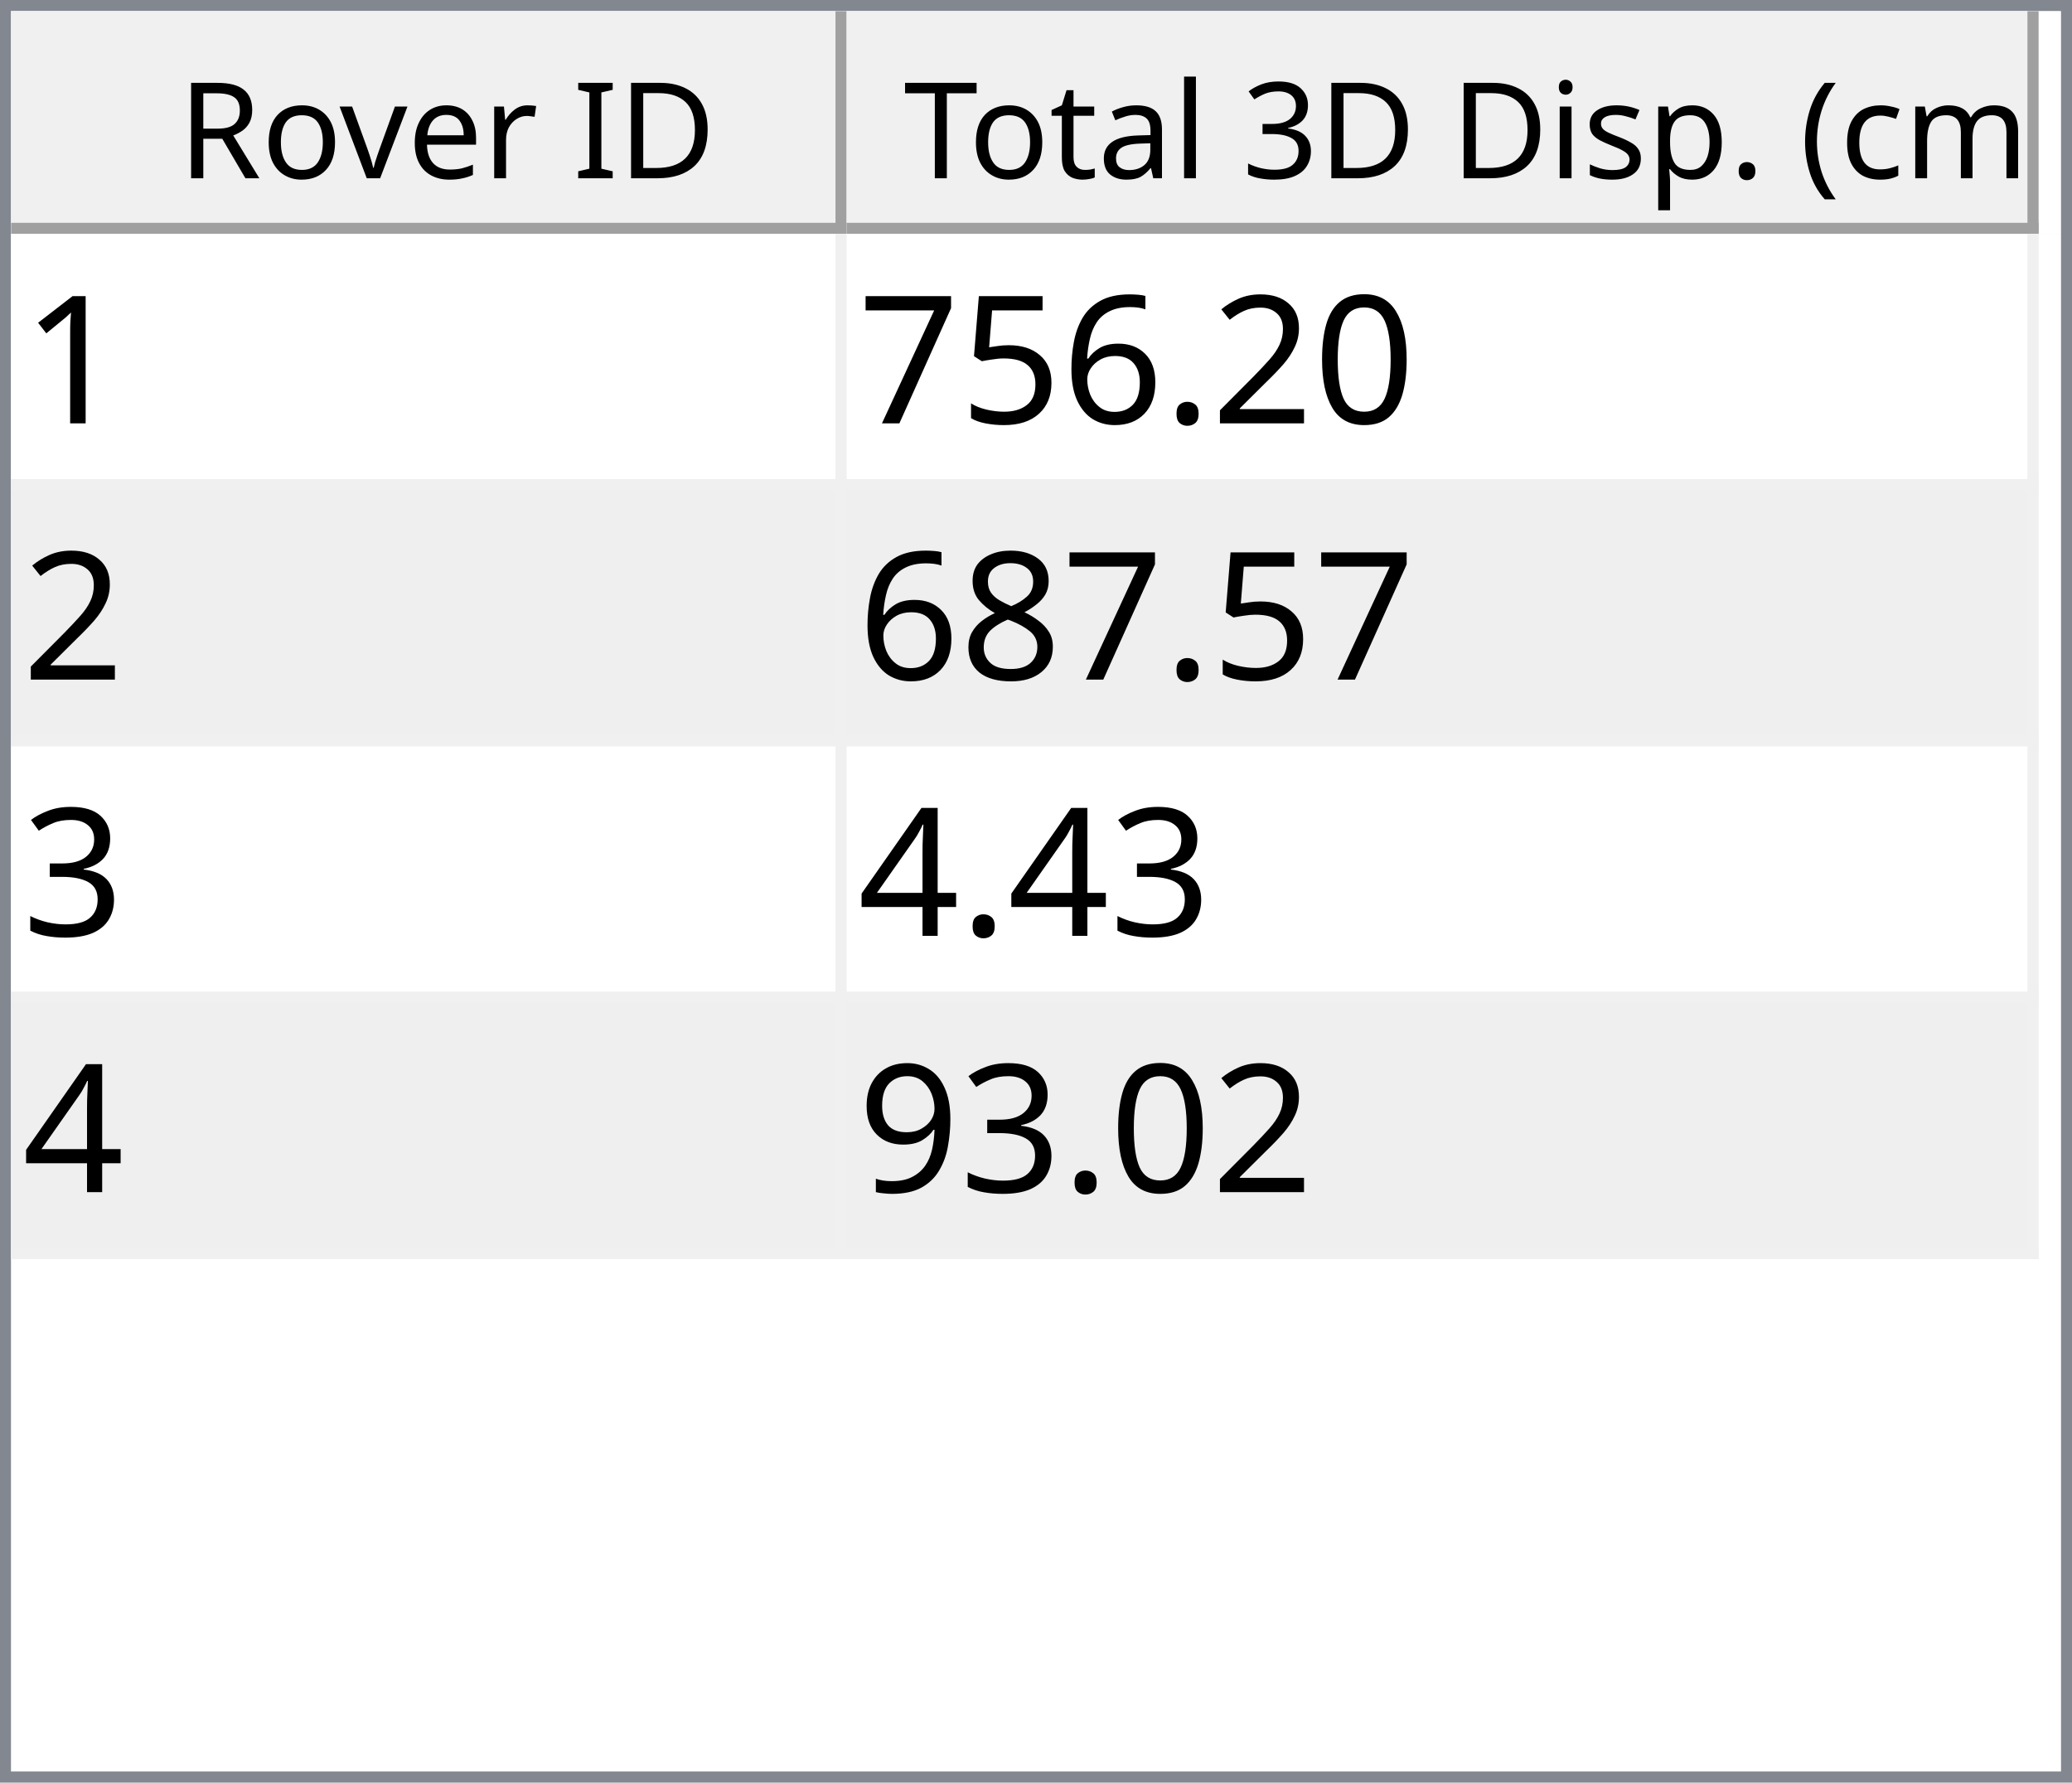
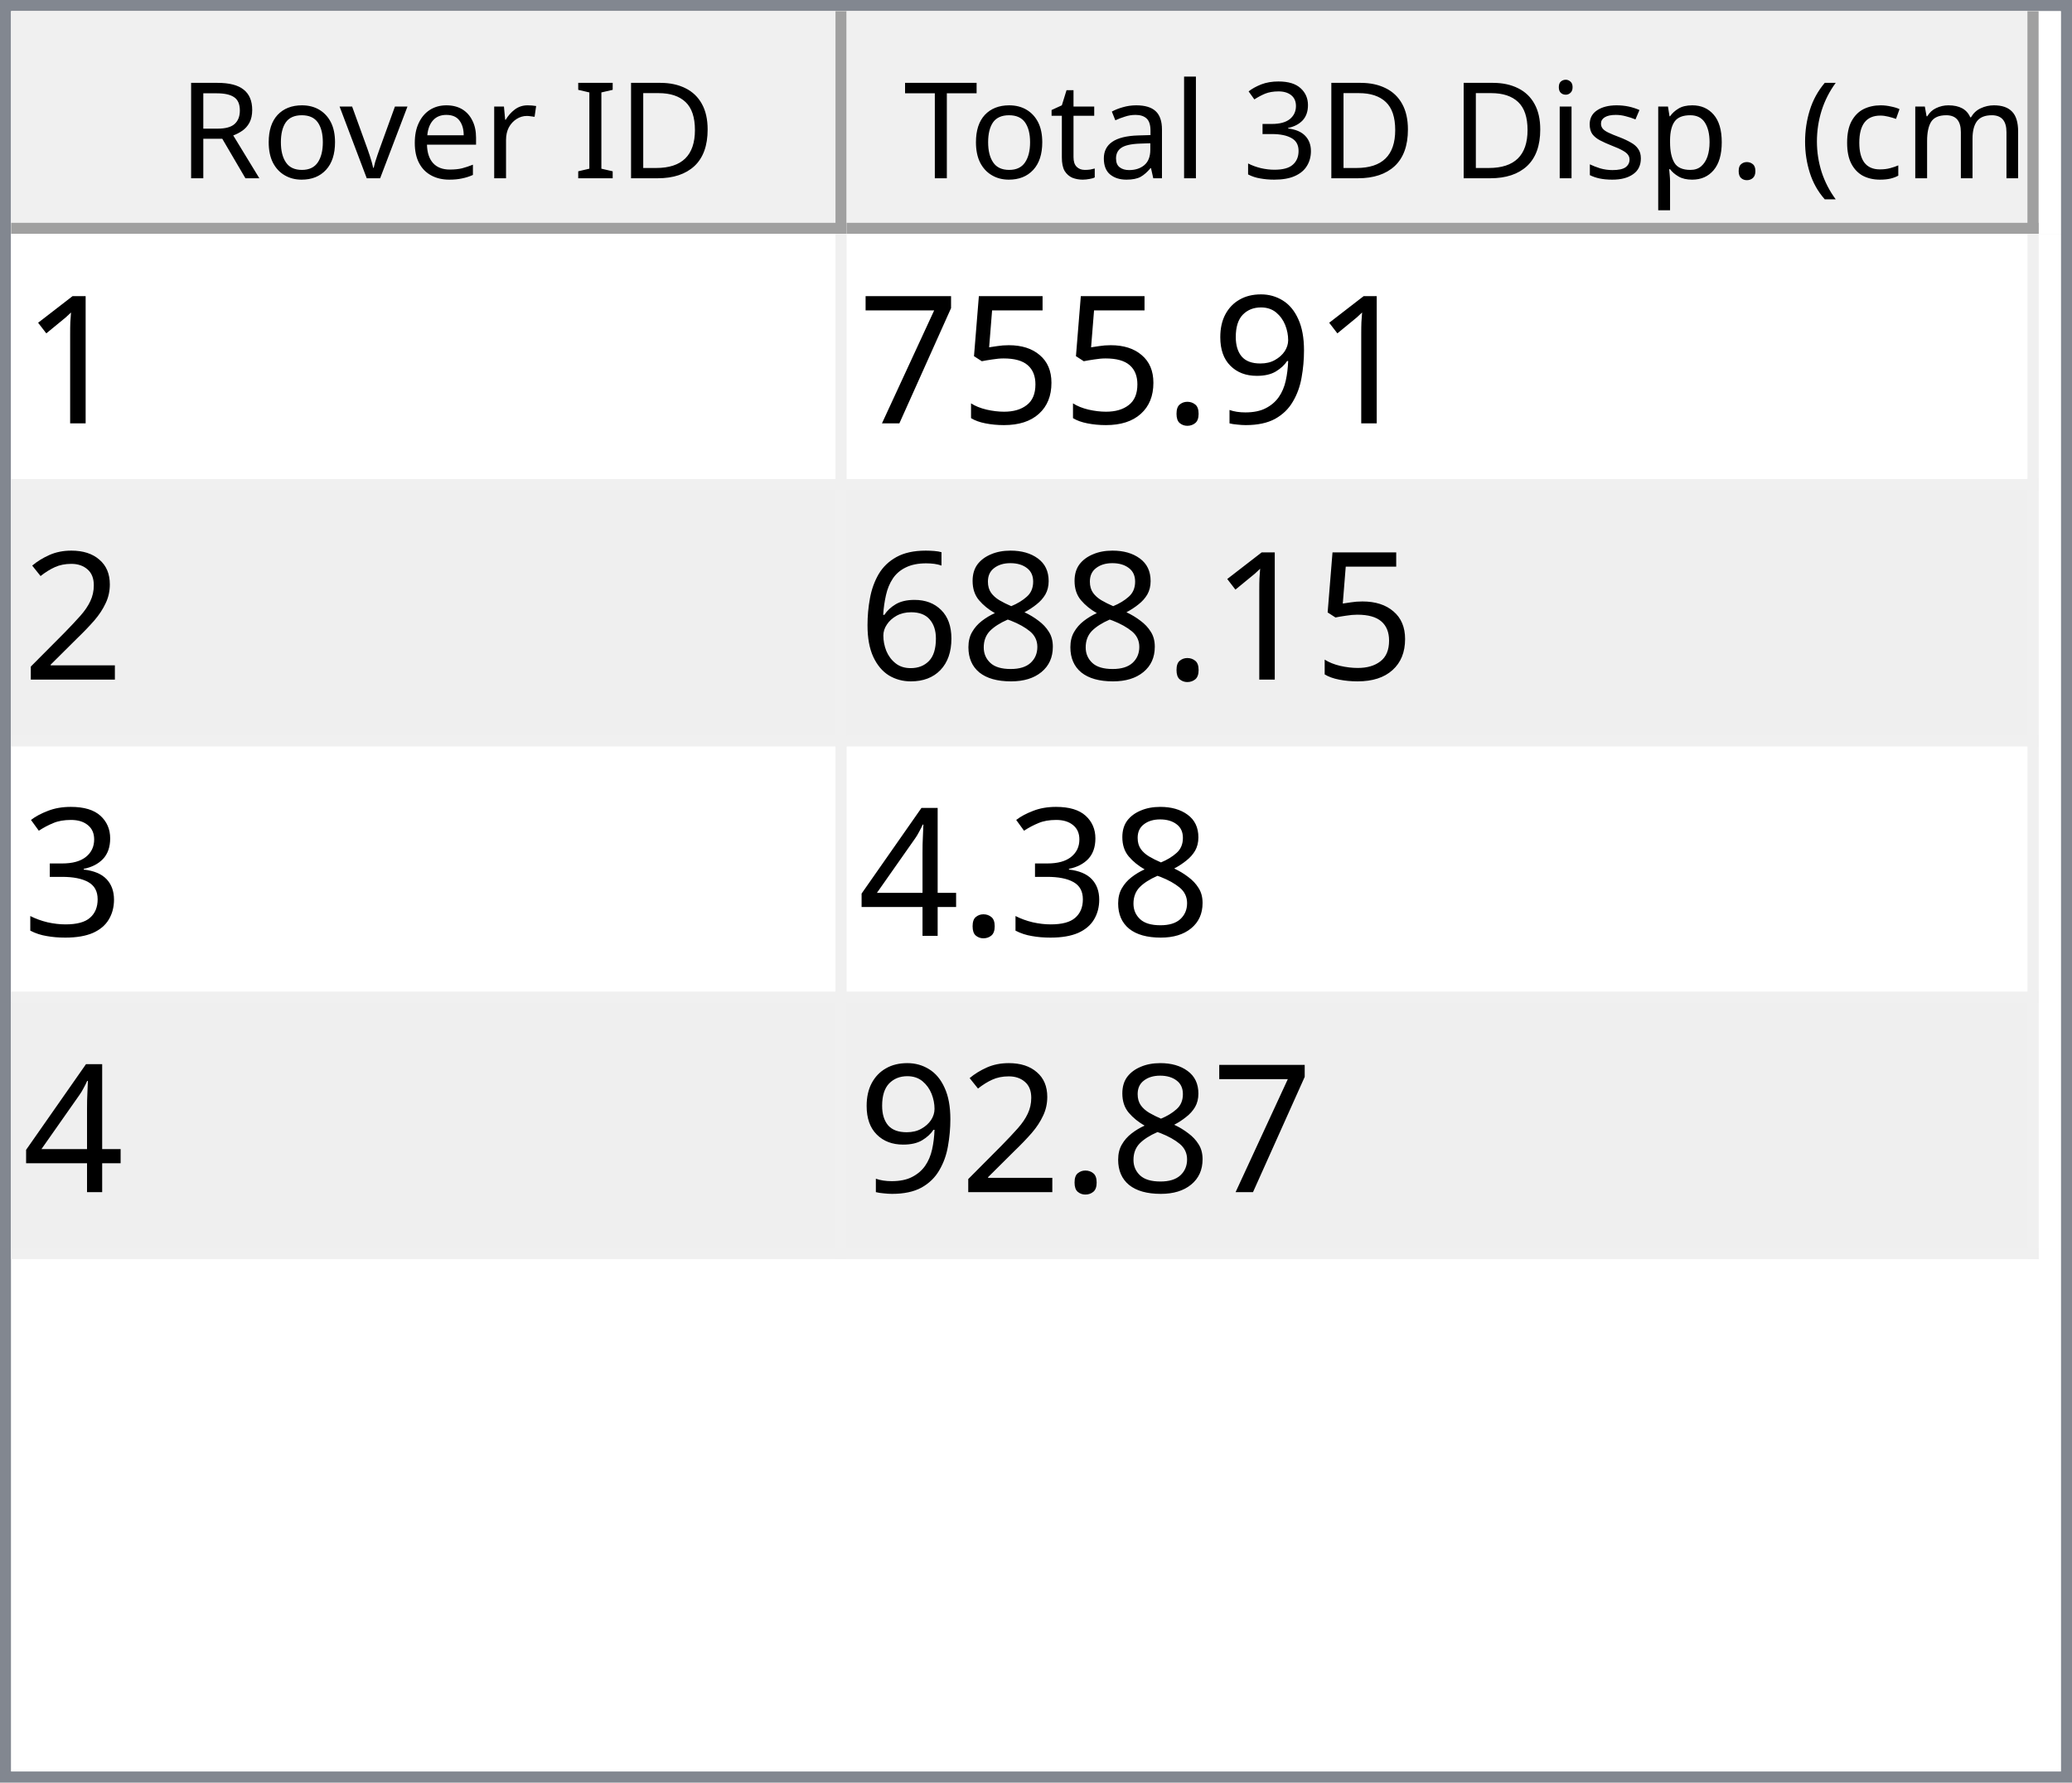
<svg xmlns="http://www.w3.org/2000/svg" style="fill-opacity:1; color-rendering:auto; color-interpolation:auto; text-rendering:auto; stroke:black; stroke-linecap:square; stroke-miterlimit:10; shape-rendering:auto; stroke-opacity:1; fill:black; stroke-dasharray:none; font-weight:normal; stroke-width:1; font-family:'Dialog'; font-style:normal; stroke-linejoin:miter; font-size:12px; stroke-dashoffset:0; image-rendering:auto;" width="186" height="160">
  <defs id="genericDefs" />
  <g>
    <defs id="defs1">
      <clipPath clipPathUnits="userSpaceOnUse" id="clipPath1">
        <path d="M0 0 L186 0 L186 160 L0 160 L0 0 Z" />
      </clipPath>
      <clipPath clipPathUnits="userSpaceOnUse" id="clipPath2">
        <path d="M0 0 L0 160 L186 160 L186 0 Z" />
      </clipPath>
      <clipPath clipPathUnits="userSpaceOnUse" id="clipPath3">
        <path d="M0 0 L0 20 L184 20 L184 0 Z" />
      </clipPath>
      <clipPath clipPathUnits="userSpaceOnUse" id="clipPath4">
        <path d="M0 0 L0 20 L75 20 L75 0 Z" />
      </clipPath>
      <clipPath clipPathUnits="userSpaceOnUse" id="clipPath5">
        <path d="M1 1 L1 19 L74 19 L74 1 Z" />
      </clipPath>
      <clipPath clipPathUnits="userSpaceOnUse" id="clipPath6">
        <path d="M0 0 L0 18 L73 18 L73 0 Z" />
      </clipPath>
      <clipPath clipPathUnits="userSpaceOnUse" id="clipPath7">
        <path d="M-0.5 -0.5 L-0.5 19.5 L74.5 19.5 L74.5 -0.5 Z" />
      </clipPath>
      <clipPath clipPathUnits="userSpaceOnUse" id="clipPath8">
        <path d="M0 0 L0 20 L107 20 L107 0 Z" />
      </clipPath>
      <clipPath clipPathUnits="userSpaceOnUse" id="clipPath9">
        <path d="M1 1 L1 19 L106 19 L106 1 Z" />
      </clipPath>
      <clipPath clipPathUnits="userSpaceOnUse" id="clipPath10">
        <path d="M0 0 L0 18 L105 18 L105 0 Z" />
      </clipPath>
      <clipPath clipPathUnits="userSpaceOnUse" id="clipPath11">
        <path d="M-0.5 -0.5 L-0.5 19.5 L106.5 19.5 L106.5 -0.5 Z" />
      </clipPath>
      <clipPath clipPathUnits="userSpaceOnUse" id="clipPath12">
        <path d="M0 0 L0 138 L184 138 L184 0 Z" />
      </clipPath>
      <clipPath clipPathUnits="userSpaceOnUse" id="clipPath13">
        <path d="M0 0 L0 92 L182 92 L182 0 Z" />
      </clipPath>
      <clipPath clipPathUnits="userSpaceOnUse" id="clipPath14">
        <path d="M-0.5 -0.5 L-0.5 91.5 L181.5 91.5 L181.5 -0.5 Z" />
      </clipPath>
      <clipPath clipPathUnits="userSpaceOnUse" id="clipPath15">
        <path d="M0 0 L0 22 L74 22 L74 0 Z" />
      </clipPath>
      <clipPath clipPathUnits="userSpaceOnUse" id="clipPath16">
        <path d="M0 0 L0 22 L106 22 L106 0 Z" />
      </clipPath>
      <font horiz-adv-x="64.551" id="font1">
        <font-face ascent="107.91" descent="25.098" units-per-em="100" style="font-style:normal; font-family:Segoe UI; font-weight:normal;" />
        <missing-glyph horiz-adv-x="64.551" d="M8.109 0 L8.109 68.266 L56.453 68.266 L56.453 0 L8.109 0 ZM15.328 7.234 L49.219 7.234 L49.219 61.031 L15.328 61.031 L15.328 7.234 Z" />
        <glyph unicode="D" horiz-adv-x="70.117" d="M9.188 0 L9.188 70.016 L28.516 70.016 Q65.531 70.016 65.531 35.891 Q65.531 19.672 55.25 9.836 Q44.969 0 27.734 0 L9.188 0 ZM17.391 62.594 L17.391 7.422 L27.828 7.422 Q41.609 7.422 49.273 14.797 Q56.938 22.172 56.938 35.688 Q56.938 62.594 28.328 62.594 L17.391 62.594 Z" />
        <glyph unicode="I" horiz-adv-x="26.611" d="M17.391 0 L9.188 0 L9.188 70.016 L17.391 70.016 L17.391 0 Z" />
        <glyph unicode=" " horiz-adv-x="27.393" d="" />
        <glyph unicode="r" horiz-adv-x="34.766" d="M34.188 41.891 Q32.078 43.5 28.125 43.5 Q23 43.5 19.555 38.672 Q16.109 33.844 16.109 25.484 L16.109 0 L8.109 0 L8.109 50 L16.109 50 L16.109 39.703 L16.312 39.703 Q18.016 44.969 21.531 47.922 Q25.047 50.875 29.391 50.875 Q32.516 50.875 34.188 50.203 L34.188 41.891 Z" />
        <glyph unicode="e" horiz-adv-x="52.295" d="M48.297 23 L12.984 23 Q13.188 14.656 17.484 10.109 Q21.781 5.562 29.297 5.562 Q37.75 5.562 44.828 11.141 L44.828 3.609 Q38.234 -1.172 27.391 -1.172 Q16.797 -1.172 10.742 5.641 Q4.688 12.453 4.688 24.812 Q4.688 36.469 11.305 43.82 Q17.922 51.172 27.734 51.172 Q37.547 51.172 42.922 44.828 Q48.297 38.484 48.297 27.203 L48.297 23 ZM40.094 29.781 Q40.047 36.719 36.75 40.578 Q33.453 44.438 27.594 44.438 Q21.922 44.438 17.969 40.383 Q14.016 36.328 13.094 29.781 L40.094 29.781 Z" />
        <glyph unicode="v" horiz-adv-x="47.9" d="M47.406 50 L27.484 0 L19.625 0 L0.688 50 L9.469 50 L22.172 13.672 Q23.578 9.672 23.922 6.688 L24.125 6.688 Q24.609 10.453 25.688 13.484 L38.969 50 L47.406 50 Z" />
        <glyph unicode="o" horiz-adv-x="58.594" d="M29 -1.172 Q17.922 -1.172 11.305 5.836 Q4.688 12.844 4.688 24.422 Q4.688 37.016 11.57 44.094 Q18.453 51.172 30.172 51.172 Q41.359 51.172 47.633 44.289 Q53.906 37.406 53.906 25.203 Q53.906 13.234 47.141 6.031 Q40.375 -1.172 29 -1.172 ZM29.594 44.438 Q21.875 44.438 17.383 39.188 Q12.891 33.938 12.891 24.703 Q12.891 15.828 17.43 10.695 Q21.969 5.562 29.594 5.562 Q37.359 5.562 41.531 10.594 Q45.703 15.625 45.703 24.906 Q45.703 34.281 41.531 39.359 Q37.359 44.438 29.594 44.438 Z" />
        <glyph unicode="R" horiz-adv-x="59.814" d="M59.375 0 L49.609 0 L37.891 19.625 Q36.281 22.359 34.766 24.289 Q33.25 26.219 31.664 27.438 Q30.078 28.656 28.25 29.219 Q26.422 29.781 24.125 29.781 L17.391 29.781 L17.391 0 L9.188 0 L9.188 70.016 L30.078 70.016 Q34.672 70.016 38.555 68.867 Q42.438 67.719 45.289 65.375 Q48.141 63.031 49.758 59.547 Q51.375 56.062 51.375 51.375 Q51.375 47.703 50.273 44.656 Q49.172 41.609 47.148 39.211 Q45.125 36.812 42.266 35.133 Q39.406 33.453 35.844 32.516 L35.844 32.328 Q37.594 31.547 38.891 30.547 Q40.188 29.547 41.359 28.18 Q42.531 26.812 43.68 25.078 Q44.828 23.344 46.234 21.047 L59.375 0 ZM17.391 62.594 L17.391 37.203 L28.516 37.203 Q31.594 37.203 34.203 38.133 Q36.812 39.062 38.719 40.797 Q40.625 42.531 41.703 45.047 Q42.781 47.562 42.781 50.688 Q42.781 56.297 39.141 59.445 Q35.5 62.594 28.609 62.594 L17.391 62.594 Z" />
        <glyph unicode=")" horiz-adv-x="30.176" d="M8.297 -15.922 L1.172 -15.922 Q16.406 2.344 16.406 26.812 Q16.406 51.469 1.078 70.016 L8.297 70.016 Q23.531 52.156 23.531 26.703 Q23.531 1.375 8.297 -15.922 Z" />
        <glyph unicode="m" horiz-adv-x="86.133" d="M79.109 0 L71.094 0 L71.094 28.719 Q71.094 37.016 68.531 40.727 Q65.969 44.438 59.906 44.438 Q54.781 44.438 51.195 39.75 Q47.609 35.062 47.609 28.516 L47.609 0 L39.594 0 L39.594 29.688 Q39.594 44.438 28.219 44.438 Q22.953 44.438 19.531 40.016 Q16.109 35.594 16.109 28.516 L16.109 0 L8.109 0 L8.109 50 L16.109 50 L16.109 42.094 L16.312 42.094 Q21.625 51.172 31.844 51.172 Q36.969 51.172 40.773 48.312 Q44.578 45.453 46 40.828 Q51.562 51.172 62.594 51.172 Q79.109 51.172 79.109 30.812 L79.109 0 Z" />
        <glyph unicode="c" horiz-adv-x="46.191" d="M42.188 2.297 Q36.422 -1.172 28.516 -1.172 Q17.828 -1.172 11.258 5.789 Q4.688 12.75 4.688 23.828 Q4.688 36.188 11.766 43.68 Q18.844 51.172 30.672 51.172 Q37.25 51.172 42.281 48.734 L42.281 40.531 Q36.719 44.438 30.375 44.438 Q22.703 44.438 17.797 38.945 Q12.891 33.453 12.891 24.516 Q12.891 15.719 17.508 10.641 Q22.125 5.562 29.891 5.562 Q36.422 5.562 42.188 9.906 L42.188 2.297 Z" />
        <glyph unicode="(" horiz-adv-x="30.176" d="M29.109 -15.922 L21.969 -15.922 Q6.844 1.375 6.844 26.703 Q6.844 52.156 21.969 70.016 L29.203 70.016 Q13.875 51.469 13.875 26.812 Q13.875 2.344 29.109 -15.922 Z" />
        <glyph unicode="." horiz-adv-x="21.68" d="M10.891 -1.078 Q8.641 -1.078 7.055 0.539 Q5.469 2.156 5.469 4.391 Q5.469 6.641 7.055 8.273 Q8.641 9.906 10.891 9.906 Q13.188 9.906 14.797 8.273 Q16.406 6.641 16.406 4.391 Q16.406 2.156 14.797 0.539 Q13.188 -1.078 10.891 -1.078 Z" />
        <glyph unicode="p" horiz-adv-x="58.789" d="M16.312 7.234 L16.109 7.234 L16.109 -23 L8.109 -23 L8.109 50 L16.109 50 L16.109 41.219 L16.312 41.219 Q22.219 51.172 33.594 51.172 Q43.266 51.172 48.688 44.461 Q54.109 37.75 54.109 26.469 Q54.109 13.922 48 6.375 Q41.891 -1.172 31.297 -1.172 Q21.578 -1.172 16.312 7.234 ZM16.109 27.391 L16.109 20.406 Q16.109 14.203 20.141 9.883 Q24.172 5.562 30.375 5.562 Q37.641 5.562 41.773 11.133 Q45.906 16.703 45.906 26.609 Q45.906 34.969 42.047 39.703 Q38.188 44.438 31.594 44.438 Q24.609 44.438 20.359 39.578 Q16.109 34.719 16.109 27.391 Z" />
        <glyph unicode="s" horiz-adv-x="42.432" d="M5.078 1.812 L5.078 10.406 Q11.625 5.562 19.484 5.562 Q30.031 5.562 30.031 12.594 Q30.031 14.594 29.125 15.992 Q28.219 17.391 26.68 18.461 Q25.141 19.531 23.07 20.383 Q21 21.234 18.609 22.172 Q15.281 23.484 12.766 24.828 Q10.25 26.172 8.57 27.859 Q6.891 29.547 6.031 31.695 Q5.172 33.844 5.172 36.719 Q5.172 40.234 6.789 42.945 Q8.406 45.656 11.086 47.484 Q13.766 49.312 17.211 50.242 Q20.656 51.172 24.312 51.172 Q30.812 51.172 35.938 48.922 L35.938 40.828 Q30.422 44.438 23.25 44.438 Q21 44.438 19.195 43.922 Q17.391 43.406 16.094 42.477 Q14.797 41.547 14.086 40.258 Q13.375 38.969 13.375 37.406 Q13.375 35.453 14.086 34.133 Q14.797 32.812 16.164 31.789 Q17.531 30.766 19.484 29.938 Q21.438 29.109 23.922 28.125 Q27.25 26.859 29.883 25.516 Q32.516 24.172 34.375 22.484 Q36.234 20.797 37.234 18.602 Q38.234 16.406 38.234 13.375 Q38.234 9.672 36.602 6.938 Q34.969 4.203 32.234 2.398 Q29.5 0.594 25.93 -0.289 Q22.359 -1.172 18.453 -1.172 Q10.75 -1.172 5.078 1.812 Z" />
        <glyph unicode="i" horiz-adv-x="24.219" d="M12.203 62.703 Q10.062 62.703 8.547 64.164 Q7.031 65.625 7.031 67.875 Q7.031 70.125 8.547 71.609 Q10.062 73.094 12.203 73.094 Q14.406 73.094 15.945 71.609 Q17.484 70.125 17.484 67.875 Q17.484 65.719 15.945 64.211 Q14.406 62.703 12.203 62.703 ZM16.109 0 L8.109 0 L8.109 50 L16.109 50 L16.109 0 Z" />
        <glyph unicode="3" horiz-adv-x="53.906" d="M46.531 19.828 Q46.531 15.094 44.75 11.211 Q42.969 7.328 39.719 4.57 Q36.469 1.812 31.93 0.297 Q27.391 -1.219 21.922 -1.219 Q11.922 -1.219 6 2.594 L6 11.188 Q13.094 5.609 22.219 5.609 Q25.875 5.609 28.828 6.539 Q31.781 7.469 33.906 9.227 Q36.031 10.984 37.18 13.477 Q38.328 15.969 38.328 19.094 Q38.328 32.812 18.797 32.812 L12.984 32.812 L12.984 39.594 L18.5 39.594 Q35.797 39.594 35.797 52.484 Q35.797 64.406 22.609 64.406 Q15.188 64.406 8.688 59.422 L8.688 67.188 Q15.375 71.188 24.609 71.188 Q29 71.188 32.57 69.969 Q36.141 68.75 38.68 66.555 Q41.219 64.359 42.609 61.281 Q44 58.203 44 54.5 Q44 40.672 30.031 36.719 L30.031 36.531 Q33.594 36.141 36.625 34.797 Q39.656 33.453 41.852 31.305 Q44.047 29.156 45.289 26.25 Q46.531 23.344 46.531 19.828 Z" />
        <glyph unicode="l" horiz-adv-x="24.219" d="M16.109 0 L8.109 0 L8.109 74.031 L16.109 74.031 L16.109 0 Z" />
        <glyph unicode="a" horiz-adv-x="50.879" d="M43.891 0 L35.891 0 L35.891 7.812 L35.688 7.812 Q30.469 -1.172 20.312 -1.172 Q12.844 -1.172 8.617 2.781 Q4.391 6.734 4.391 13.281 Q4.391 27.297 20.906 29.594 L35.891 31.688 Q35.891 44.438 25.594 44.438 Q16.547 44.438 9.281 38.281 L9.281 46.484 Q16.656 51.172 26.266 51.172 Q43.891 51.172 43.891 32.516 L43.891 0 ZM35.891 25.297 L23.828 23.641 Q18.266 22.859 15.43 20.875 Q12.594 18.891 12.594 13.875 Q12.594 10.203 15.211 7.883 Q17.828 5.562 22.172 5.562 Q28.125 5.562 32.008 9.742 Q35.891 13.922 35.891 20.312 L35.891 25.297 Z" />
        <glyph unicode="t" horiz-adv-x="33.887" d="M31.297 0.484 Q28.469 -1.078 23.828 -1.078 Q10.688 -1.078 10.688 13.578 L10.688 43.172 L2.094 43.172 L2.094 50 L10.688 50 L10.688 62.203 L18.703 64.797 L18.703 50 L31.297 50 L31.297 43.172 L18.703 43.172 L18.703 14.984 Q18.703 9.969 20.414 7.82 Q22.125 5.672 26.078 5.672 Q29.109 5.672 31.297 7.328 L31.297 0.484 Z" />
        <glyph unicode="T" horiz-adv-x="52.393" d="M50.594 62.594 L30.375 62.594 L30.375 0 L22.172 0 L22.172 62.594 L2 62.594 L2 70.016 L50.594 70.016 L50.594 62.594 Z" />
      </font>
      <font horiz-adv-x="75.0" id="font2">
        <font-face ascent="100.537" descent="21.973" units-per-em="100" style="font-style:normal; font-family:sans-serif; font-weight:normal;" />
        <missing-glyph horiz-adv-x="75.0" d="M12.5 0 L12.5 62.5 L62.5 62.5 L62.5 0 L12.5 0 ZM14.062 1.562 L60.938 1.562 L60.938 60.938 L14.062 60.938 L14.062 1.562 Z" />
        <glyph unicode="1" horiz-adv-x="55.615" d="M37.25 0 L28.469 0 L28.469 56 Q25.297 52.984 20.141 49.953 Q14.984 46.922 10.891 45.406 L10.891 53.906 Q18.266 57.375 23.781 62.305 Q29.297 67.234 31.594 71.875 L37.25 71.875 L37.25 0 Z" />
-         <glyph unicode="0" horiz-adv-x="55.615" d="M4.156 35.297 Q4.156 48 6.766 55.742 Q9.375 63.484 14.523 67.68 Q19.672 71.875 27.484 71.875 Q33.25 71.875 37.594 69.555 Q41.938 67.234 44.773 62.867 Q47.609 58.5 49.219 52.227 Q50.828 45.953 50.828 35.297 Q50.828 22.703 48.242 14.969 Q45.656 7.234 40.508 3.008 Q35.359 -1.219 27.484 -1.219 Q17.141 -1.219 11.234 6.203 Q4.156 15.141 4.156 35.297 ZM13.188 35.297 Q13.188 17.672 17.312 11.836 Q21.438 6 27.484 6 Q33.547 6 37.672 11.859 Q41.797 17.719 41.797 35.297 Q41.797 52.984 37.672 58.789 Q33.547 64.594 27.391 64.594 Q21.344 64.594 17.719 59.469 Q13.188 52.938 13.188 35.297 Z" />
-         <glyph unicode="2" horiz-adv-x="55.615" d="M50.344 8.453 L50.344 0 L3.031 0 Q2.938 3.172 4.047 6.109 Q5.859 10.938 9.836 15.625 Q13.812 20.312 21.344 26.469 Q33.016 36.031 37.117 41.625 Q41.219 47.219 41.219 52.203 Q41.219 57.422 37.477 61.008 Q33.734 64.594 27.734 64.594 Q21.391 64.594 17.578 60.789 Q13.766 56.984 13.719 50.25 L4.688 51.172 Q5.609 61.281 11.664 66.578 Q17.719 71.875 27.938 71.875 Q38.234 71.875 44.242 66.164 Q50.25 60.453 50.25 52 Q50.25 47.703 48.492 43.555 Q46.734 39.406 42.656 34.812 Q38.578 30.219 29.109 22.219 Q21.188 15.578 18.945 13.211 Q16.703 10.844 15.234 8.453 L50.344 8.453 Z" />
+         <glyph unicode="9" horiz-adv-x="55.615" d="M5.469 16.547 L13.922 17.328 Q14.984 11.375 18.016 8.688 Q21.047 6 25.781 6 Q29.828 6 32.883 7.859 Q35.938 9.719 37.891 12.82 Q39.844 15.922 41.164 21.195 Q42.484 26.469 42.484 31.938 Q42.484 32.516 42.438 33.688 Q39.797 29.5 35.234 26.883 Q30.672 24.266 25.344 24.266 Q16.453 24.266 10.305 30.711 Q4.156 37.156 4.156 47.703 Q4.156 58.594 10.578 65.234 Q17 71.875 26.656 71.875 Q33.641 71.875 39.43 68.117 Q45.219 64.359 48.219 57.398 Q51.219 50.438 51.219 37.25 Q51.219 23.531 48.242 15.406 Q45.266 7.281 39.383 3.031 Q33.5 -1.219 25.594 -1.219 Q17.188 -1.219 11.867 3.445 Q6.547 8.109 5.469 16.547 ZM41.453 48.141 Q41.453 55.719 37.43 60.156 Q33.406 64.594 27.734 64.594 Q21.875 64.594 17.531 59.812 Q13.188 55.031 13.188 47.406 Q13.188 40.578 17.312 36.305 Q21.438 32.031 27.484 32.031 Q33.594 32.031 37.523 36.305 Q41.453 40.578 41.453 48.141 Z" />
        <glyph unicode="." horiz-adv-x="27.783" d="M9.078 0 L9.078 10.016 L19.094 10.016 L19.094 0 L9.078 0 Z" />
-         <glyph unicode="6" horiz-adv-x="55.615" d="M49.75 54.047 L41.016 53.375 Q39.844 58.547 37.703 60.891 Q34.125 64.656 28.906 64.656 Q24.703 64.656 21.531 62.312 Q17.391 59.281 14.992 53.469 Q12.594 47.656 12.5 36.922 Q15.672 41.75 20.266 44.094 Q24.859 46.438 29.891 46.438 Q38.672 46.438 44.852 39.969 Q51.031 33.5 51.031 23.25 Q51.031 16.5 48.125 10.719 Q45.219 4.938 40.141 1.859 Q35.062 -1.219 28.609 -1.219 Q17.625 -1.219 10.695 6.859 Q3.766 14.938 3.766 33.5 Q3.766 54.25 11.422 63.672 Q18.109 71.875 29.438 71.875 Q37.891 71.875 43.289 67.141 Q48.688 62.406 49.75 54.047 ZM13.875 23.188 Q13.875 18.656 15.797 14.508 Q17.719 10.359 21.188 8.18 Q24.656 6 28.469 6 Q34.031 6 38.039 10.492 Q42.047 14.984 42.047 22.703 Q42.047 30.125 38.086 34.398 Q34.125 38.672 28.125 38.672 Q22.172 38.672 18.023 34.398 Q13.875 30.125 13.875 23.188 Z" />
        <glyph unicode="5" horiz-adv-x="55.615" d="M4.156 18.75 L13.375 19.531 Q14.406 12.797 18.141 9.398 Q21.875 6 27.156 6 Q33.5 6 37.891 10.789 Q42.281 15.578 42.281 23.484 Q42.281 31 38.062 35.352 Q33.844 39.703 27 39.703 Q22.75 39.703 19.336 37.773 Q15.922 35.844 13.969 32.766 L5.719 33.844 L12.641 70.609 L48.25 70.609 L48.25 62.203 L19.672 62.203 L15.828 42.969 Q22.266 47.469 29.344 47.469 Q38.719 47.469 45.164 40.969 Q51.609 34.469 51.609 24.266 Q51.609 14.547 45.953 7.469 Q39.062 -1.219 27.156 -1.219 Q17.391 -1.219 11.211 4.25 Q5.031 9.719 4.156 18.75 Z" />
        <glyph unicode="7" horiz-adv-x="55.615" d="M4.734 62.203 L4.734 70.656 L51.078 70.656 L51.078 63.812 Q44.234 56.547 37.523 44.484 Q30.812 32.422 27.156 19.672 Q24.516 10.688 23.781 0 L14.75 0 Q14.891 8.453 18.062 20.414 Q21.234 32.375 27.172 43.484 Q33.109 54.594 39.797 62.203 L4.734 62.203 Z" />
+         <glyph unicode="2" horiz-adv-x="55.615" d="M50.344 8.453 L50.344 0 L3.031 0 Q2.938 3.172 4.047 6.109 Q5.859 10.938 9.836 15.625 Q13.812 20.312 21.344 26.469 Q33.016 36.031 37.117 41.625 Q41.219 47.219 41.219 52.203 Q41.219 57.422 37.477 61.008 Q33.734 64.594 27.734 64.594 Q21.391 64.594 17.578 60.789 Q13.766 56.984 13.719 50.25 L4.688 51.172 Q5.609 61.281 11.664 66.578 Q17.719 71.875 27.938 71.875 Q38.234 71.875 44.242 66.164 Q50.25 60.453 50.25 52 Q50.25 47.703 48.492 43.555 Q46.734 39.406 42.656 34.812 Q38.578 30.219 29.109 22.219 Q21.188 15.578 18.945 13.211 Q16.703 10.844 15.234 8.453 L50.344 8.453 Z" />
        <glyph unicode="8" horiz-adv-x="55.615" d="M17.672 38.812 Q12.203 40.828 9.57 44.539 Q6.938 48.25 6.938 53.422 Q6.938 61.234 12.555 66.555 Q18.172 71.875 27.484 71.875 Q36.859 71.875 42.578 66.43 Q48.297 60.984 48.297 53.172 Q48.297 48.188 45.68 44.508 Q43.062 40.828 37.75 38.812 Q44.344 36.672 47.781 31.883 Q51.219 27.094 51.219 20.453 Q51.219 11.281 44.727 5.031 Q38.234 -1.219 27.641 -1.219 Q17.047 -1.219 10.547 5.055 Q4.047 11.328 4.047 20.703 Q4.047 27.688 7.594 32.398 Q11.141 37.109 17.672 38.812 ZM15.922 53.719 Q15.922 48.641 19.195 45.414 Q22.469 42.188 27.688 42.188 Q32.766 42.188 36.016 45.383 Q39.266 48.578 39.266 53.219 Q39.266 58.062 35.914 61.359 Q32.562 64.656 27.594 64.656 Q22.562 64.656 19.242 61.43 Q15.922 58.203 15.922 53.719 ZM13.094 20.656 Q13.094 16.891 14.875 13.375 Q16.656 9.859 20.172 7.93 Q23.688 6 27.734 6 Q34.031 6 38.133 10.055 Q42.234 14.109 42.234 20.359 Q42.234 26.703 38.016 30.859 Q33.797 35.016 27.438 35.016 Q21.234 35.016 17.164 30.914 Q13.094 26.812 13.094 20.656 Z" />
+         <glyph unicode="6" horiz-adv-x="55.615" d="M49.75 54.047 L41.016 53.375 Q39.844 58.547 37.703 60.891 Q34.125 64.656 28.906 64.656 Q24.703 64.656 21.531 62.312 Q17.391 59.281 14.992 53.469 Q12.594 47.656 12.5 36.922 Q15.672 41.75 20.266 44.094 Q24.859 46.438 29.891 46.438 Q38.672 46.438 44.852 39.969 Q51.031 33.5 51.031 23.25 Q51.031 16.5 48.125 10.719 Q45.219 4.938 40.141 1.859 Q35.062 -1.219 28.609 -1.219 Q17.625 -1.219 10.695 6.859 Q3.766 14.938 3.766 33.5 Q3.766 54.25 11.422 63.672 Q18.109 71.875 29.438 71.875 Q37.891 71.875 43.289 67.141 Q48.688 62.406 49.75 54.047 ZM13.875 23.188 Q13.875 18.656 15.797 14.508 Q17.719 10.359 21.188 8.18 Q24.656 6 28.469 6 Q34.031 6 38.039 10.492 Q42.047 14.984 42.047 22.703 Q42.047 30.125 38.086 34.398 Q34.125 38.672 28.125 38.672 Q22.172 38.672 18.023 34.398 Q13.875 30.125 13.875 23.188 Z" />
        <glyph unicode="3" horiz-adv-x="55.615" d="M4.203 18.891 L12.984 20.062 Q14.5 12.594 18.141 9.297 Q21.781 6 27 6 Q33.203 6 37.477 10.297 Q41.75 14.594 41.75 20.953 Q41.75 27 37.797 30.93 Q33.844 34.859 27.734 34.859 Q25.25 34.859 21.531 33.891 L22.516 41.609 Q23.391 41.5 23.922 41.5 Q29.547 41.5 34.039 44.43 Q38.531 47.359 38.531 53.469 Q38.531 58.297 35.258 61.477 Q31.984 64.656 26.812 64.656 Q21.688 64.656 18.266 61.43 Q14.844 58.203 13.875 51.766 L5.078 53.328 Q6.688 62.156 12.398 67.016 Q18.109 71.875 26.609 71.875 Q32.469 71.875 37.398 69.359 Q42.328 66.844 44.945 62.5 Q47.562 58.156 47.562 53.266 Q47.562 48.641 45.07 44.828 Q42.578 41.016 37.703 38.766 Q44.047 37.312 47.562 32.695 Q51.078 28.078 51.078 21.141 Q51.078 11.766 44.242 5.25 Q37.406 -1.266 26.953 -1.266 Q17.531 -1.266 11.305 4.352 Q5.078 9.969 4.203 18.891 Z" />
        <glyph unicode="4" horiz-adv-x="55.615" d="M32.328 0 L32.328 17.141 L1.266 17.141 L1.266 25.203 L33.938 71.578 L41.109 71.578 L41.109 25.203 L50.781 25.203 L50.781 17.141 L41.109 17.141 L41.109 0 L32.328 0 ZM32.328 25.203 L32.328 57.469 L9.906 25.203 L32.328 25.203 Z" />
-         <glyph unicode="9" horiz-adv-x="55.615" d="M5.469 16.547 L13.922 17.328 Q14.984 11.375 18.016 8.688 Q21.047 6 25.781 6 Q29.828 6 32.883 7.859 Q35.938 9.719 37.891 12.82 Q39.844 15.922 41.164 21.195 Q42.484 26.469 42.484 31.938 Q42.484 32.516 42.438 33.688 Q39.797 29.5 35.234 26.883 Q30.672 24.266 25.344 24.266 Q16.453 24.266 10.305 30.711 Q4.156 37.156 4.156 47.703 Q4.156 58.594 10.578 65.234 Q17 71.875 26.656 71.875 Q33.641 71.875 39.43 68.117 Q45.219 64.359 48.219 57.398 Q51.219 50.438 51.219 37.25 Q51.219 23.531 48.242 15.406 Q45.266 7.281 39.383 3.031 Q33.5 -1.219 25.594 -1.219 Q17.188 -1.219 11.867 3.445 Q6.547 8.109 5.469 16.547 ZM41.453 48.141 Q41.453 55.719 37.43 60.156 Q33.406 64.594 27.734 64.594 Q21.875 64.594 17.531 59.812 Q13.188 55.031 13.188 47.406 Q13.188 40.578 17.312 36.305 Q21.438 32.031 27.484 32.031 Q33.594 32.031 37.523 36.305 Q41.453 40.578 41.453 48.141 Z" />
      </font>
    </defs>
    <g style="fill:white; stroke:white;">
      <rect x="0" y="0" width="186" style="clip-path:url(#clipPath1); stroke:none;" height="160" />
    </g>
    <g style="fill:white; text-rendering:optimizeSpeed; color-rendering:optimizeSpeed; image-rendering:optimizeSpeed; shape-rendering:crispEdges; stroke:white; color-interpolation:sRGB;">
      <rect x="0" width="186" height="160" y="0" style="stroke:none;" />
      <path style="stroke:none;" d="M0 160 L186 160 L186 0 L0 0 Z" />
    </g>
    <g style="fill:rgb(240,240,240); font-family:'Segoe UI'; stroke:rgb(240,240,240);">
      <rect x="0" y="0" width="186" style="clip-path:url(#clipPath2); stroke:none;" height="160" />
    </g>
    <g style="fill:rgb(130,135,144); font-family:'Segoe UI'; stroke:rgb(130,135,144);">
      <path d="M0 0 L186 0 L186 160 L0 160 L0 0 ZM1 1 L185 1 L185 159 L1 159 L1 1 Z" style="fill-rule:evenodd; clip-path:url(#clipPath2); stroke:none;" />
    </g>
    <g style="fill:white; font-family:'Segoe UI'; stroke:white;" transform="translate(1,1)">
      <rect x="0" y="0" width="184" style="clip-path:url(#clipPath3); stroke:none;" height="20" />
    </g>
    <g style="fill:rgb(240,240,240); font-family:'Segoe UI'; stroke:rgb(240,240,240);" transform="translate(1,1)">
      <rect x="0" y="0" width="75" style="clip-path:url(#clipPath4); stroke:none;" height="20" />
    </g>
    <g style="font-family:'Segoe UI';" transform="translate(2,2)">
      <text x="14" xml:space="preserve" y="14" style="clip-path:url(#clipPath6); stroke:none;">Rover ID</text>
    </g>
    <g style="fill:rgb(160,160,160); font-family:'Segoe UI'; stroke:rgb(160,160,160); stroke-linejoin:bevel;" transform="translate(1.5,1.5)">
      <line x1="74" x2="74" y1="0" style="fill:none; clip-path:url(#clipPath7);" y2="19" />
    </g>
    <g style="fill:rgb(160,160,160); font-family:'Segoe UI'; stroke:rgb(160,160,160); stroke-linejoin:bevel;" transform="matrix(1,0,0,1,1,1) translate(0.5,0.5)">
      <line x1="0" x2="74" y1="19" style="fill:none; clip-path:url(#clipPath7);" y2="19" />
    </g>
    <g style="fill:rgb(240,240,240); font-family:'Segoe UI'; stroke:rgb(240,240,240);" transform="translate(76,1)">
      <rect x="0" y="0" width="107" style="clip-path:url(#clipPath8); stroke:none;" height="20" />
    </g>
    <g style="font-family:'Segoe UI';" transform="translate(77,2)">
      <text x="1" xml:space="preserve" y="14" style="clip-path:url(#clipPath10); stroke:none;"> Total 3D Disp. (cm)</text>
    </g>
    <g style="fill:rgb(160,160,160); font-family:'Segoe UI'; stroke:rgb(160,160,160); stroke-linejoin:bevel;" transform="translate(76.5,1.5)">
      <line x1="106" x2="106" y1="0" style="fill:none; clip-path:url(#clipPath11);" y2="19" />
    </g>
    <g style="fill:rgb(160,160,160); font-family:'Segoe UI'; stroke:rgb(160,160,160); stroke-linejoin:bevel;" transform="matrix(1,0,0,1,76,1) translate(0.5,0.5)">
      <line x1="0" x2="106" y1="19" style="fill:none; clip-path:url(#clipPath11);" y2="19" />
    </g>
    <g style="fill:white; font-family:'Segoe UI'; stroke:white;" transform="translate(1,21)">
      <rect x="0" y="0" width="184" style="clip-path:url(#clipPath12); stroke:none;" height="138" />
    </g>
    <g style="fill:rgb(240,240,240); font-size:16px; font-family:sans-serif; stroke:rgb(240,240,240);" transform="translate(1,21)">
      <rect x="0" y="0" width="182" style="clip-path:url(#clipPath13); stroke:none;" height="92" />
      <line transform="translate(0.5,0.5)" x1="0" x2="181" y1="22" style="clip-path:url(#clipPath14); fill:none; stroke-linejoin:bevel;" y2="22" />
    </g>
    <g transform="matrix(1,0,0,1,1,21) translate(0.5,0.5)" style="fill:rgb(240,240,240); font-size:16px; font-family:sans-serif; stroke:rgb(240,240,240); stroke-linejoin:bevel;">
      <line x1="0" x2="181" y1="45" style="fill:none; clip-path:url(#clipPath14);" y2="45" />
    </g>
    <g transform="matrix(1,0,0,1,1,21) translate(0.5,0.5)" style="fill:rgb(240,240,240); font-size:16px; font-family:sans-serif; stroke:rgb(240,240,240); stroke-linejoin:bevel;">
      <line x1="0" x2="181" y1="68" style="fill:none; clip-path:url(#clipPath14);" y2="68" />
    </g>
    <g transform="matrix(1,0,0,1,1,21) translate(0.5,0.5)" style="fill:rgb(240,240,240); font-size:16px; font-family:sans-serif; stroke:rgb(240,240,240); stroke-linejoin:bevel;">
      <line x1="0" x2="181" y1="91" style="fill:none; clip-path:url(#clipPath14);" y2="91" />
    </g>
    <g transform="matrix(1,0,0,1,1,21) translate(0.5,0.5)" style="fill:rgb(240,240,240); font-size:16px; font-family:sans-serif; stroke:rgb(240,240,240); stroke-linejoin:bevel;">
      <line x1="74" x2="74" y1="0" style="fill:none; clip-path:url(#clipPath14);" y2="91" />
    </g>
    <g transform="matrix(1,0,0,1,1,21) translate(0.5,0.5)" style="fill:rgb(240,240,240); font-size:16px; font-family:sans-serif; stroke:rgb(240,240,240); stroke-linejoin:bevel;">
      <line x1="181" x2="181" y1="0" style="fill:none; clip-path:url(#clipPath14);" y2="91" />
    </g>
    <g style="fill:white; font-size:16px; font-family:sans-serif; stroke:white;" transform="matrix(1,0,0,1,1,21)">
      <rect x="0" y="0" width="74" style="clip-path:url(#clipPath15); stroke:none;" height="22" />
      <text x="1" y="17" style="fill:black; clip-path:url(#clipPath15); stroke:none;" xml:space="preserve">1</text>
    </g>
    <g style="fill:white; font-size:16px; font-family:sans-serif; stroke:white;" transform="matrix(1,0,0,1,1,21) translate(75,0)">
      <rect x="0" y="0" width="106" style="clip-path:url(#clipPath16); stroke:none;" height="22" />
-       <text x="1" y="17" style="fill:black; clip-path:url(#clipPath16); stroke:none;" xml:space="preserve">756.20</text>
+       <text x="1" y="17" style="fill:black; clip-path:url(#clipPath16); stroke:none;" xml:space="preserve">755.91</text>
    </g>
    <g style="fill:rgb(239,239,239); font-size:16px; font-family:sans-serif; stroke:rgb(239,239,239);" transform="matrix(1,0,0,1,1,21) translate(0,23)">
      <rect x="0" y="0" width="74" style="clip-path:url(#clipPath15); stroke:none;" height="22" />
      <text x="1" y="17" style="fill:black; clip-path:url(#clipPath15); stroke:none;" xml:space="preserve">2</text>
    </g>
    <g style="fill:rgb(239,239,239); font-size:16px; font-family:sans-serif; stroke:rgb(239,239,239);" transform="matrix(1,0,0,1,1,21) translate(75,23)">
      <rect x="0" y="0" width="106" style="clip-path:url(#clipPath16); stroke:none;" height="22" />
-       <text x="1" y="17" style="fill:black; clip-path:url(#clipPath16); stroke:none;" xml:space="preserve">687.57</text>
+       <text x="1" y="17" style="fill:black; clip-path:url(#clipPath16); stroke:none;" xml:space="preserve">688.15</text>
    </g>
    <g style="fill:white; font-size:16px; font-family:sans-serif; stroke:white;" transform="matrix(1,0,0,1,1,21) translate(0,46)">
      <rect x="0" y="0" width="74" style="clip-path:url(#clipPath15); stroke:none;" height="22" />
      <text x="1" y="17" style="fill:black; clip-path:url(#clipPath15); stroke:none;" xml:space="preserve">3</text>
    </g>
    <g style="fill:white; font-size:16px; font-family:sans-serif; stroke:white;" transform="matrix(1,0,0,1,1,21) translate(75,46)">
      <rect x="0" y="0" width="106" style="clip-path:url(#clipPath16); stroke:none;" height="22" />
-       <text x="1" y="17" style="fill:black; clip-path:url(#clipPath16); stroke:none;" xml:space="preserve">4.43</text>
+       <text x="1" y="17" style="fill:black; clip-path:url(#clipPath16); stroke:none;" xml:space="preserve">4.38</text>
    </g>
    <g style="fill:rgb(239,239,239); font-size:16px; font-family:sans-serif; stroke:rgb(239,239,239);" transform="matrix(1,0,0,1,1,21) translate(0,69)">
      <rect x="0" y="0" width="74" style="clip-path:url(#clipPath15); stroke:none;" height="22" />
      <text x="1" y="17" style="fill:black; clip-path:url(#clipPath15); stroke:none;" xml:space="preserve">4</text>
    </g>
    <g style="fill:rgb(239,239,239); font-size:16px; font-family:sans-serif; stroke:rgb(239,239,239);" transform="matrix(1,0,0,1,1,21) translate(75,69)">
      <rect x="0" y="0" width="106" style="clip-path:url(#clipPath16); stroke:none;" height="22" />
-       <text x="1" y="17" style="fill:black; clip-path:url(#clipPath16); stroke:none;" xml:space="preserve">93.02</text>
+       <text x="1" y="17" style="fill:black; clip-path:url(#clipPath16); stroke:none;" xml:space="preserve">92.87</text>
    </g>
  </g>
</svg>
